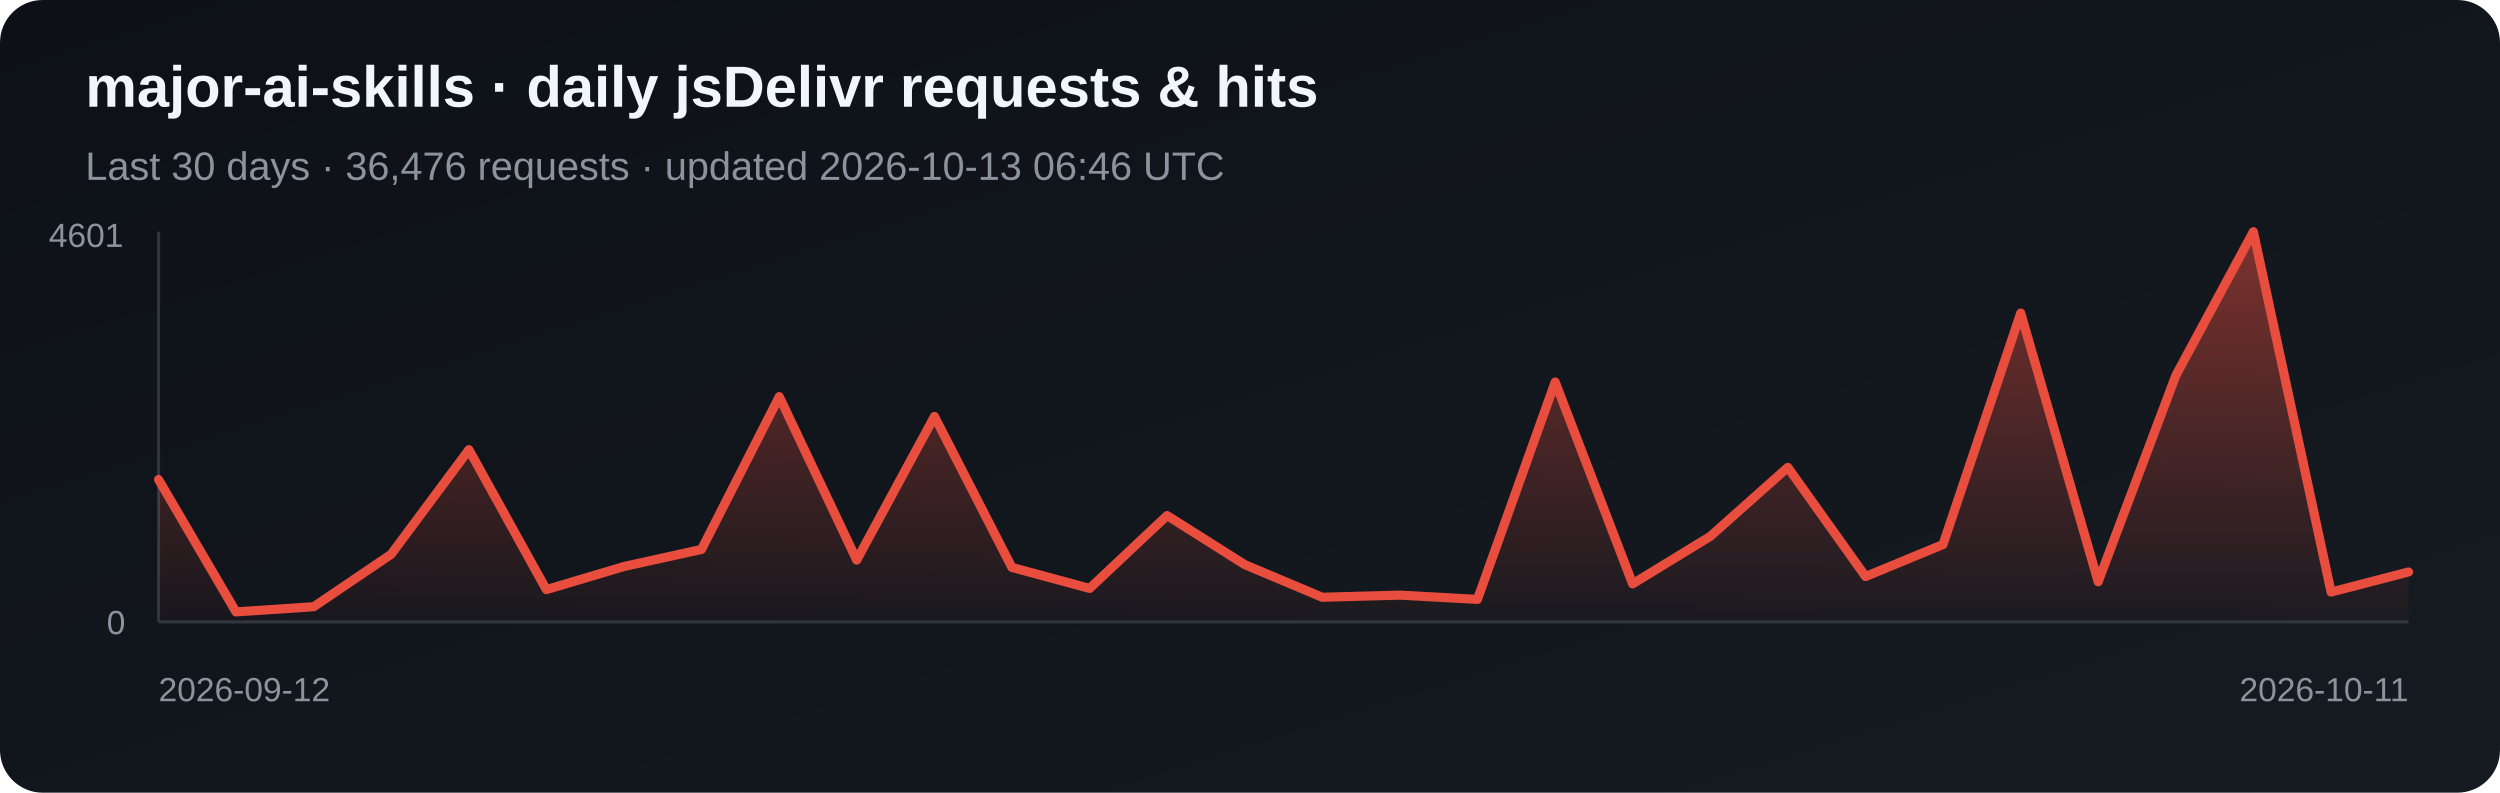
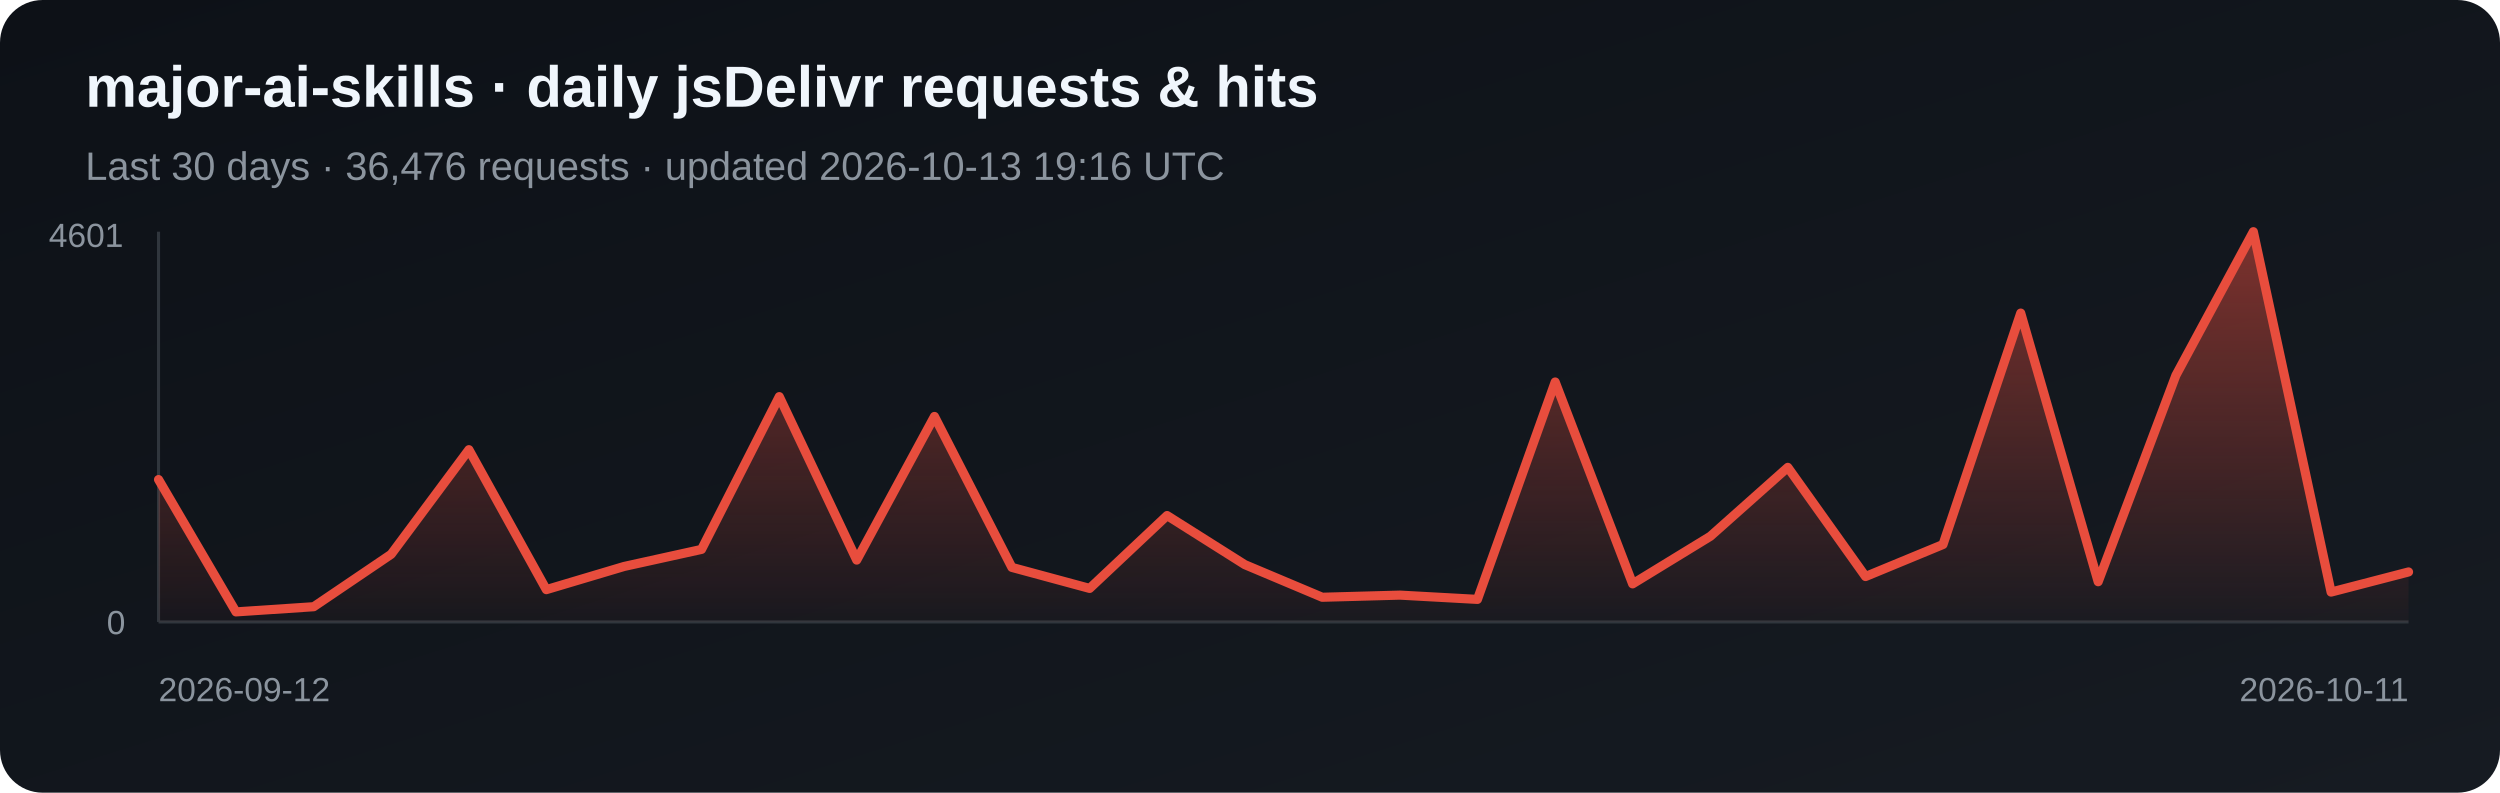
<svg xmlns="http://www.w3.org/2000/svg" width="820" height="260" viewBox="0 0 820 260" role="img" aria-label="Daily jsDelivr requests and hits for major-ai-skills">
  <defs>
    <linearGradient id="bg" x1="0" y1="0" x2="1" y2="1">
      <stop stop-color="#0d1117" />
      <stop offset="1" stop-color="#161b22" />
    </linearGradient>
    <linearGradient id="fill-jsdelivr" x1="0" y1="0" x2="0" y2="1">
      <stop stop-color="#e84d3d" stop-opacity=".5" />
      <stop offset="1" stop-color="#e84d3d" stop-opacity=".03" />
    </linearGradient>
  </defs>
  <rect width="820" height="260" rx="14" fill="url(#bg)" />
  <text x="28" y="35" fill="#f0f6fc" font-family="Arial, sans-serif" font-size="19" font-weight="700">major-ai-skills · daily jsDelivr requests &amp; hits</text>
-   <text x="28" y="59" fill="#8b949e" font-family="Arial, sans-serif" font-size="13">Last 30 days · 36,476 requests · updated 2026-10-13 06:46 UTC</text>
+   <text x="28" y="59" fill="#8b949e" font-family="Arial, sans-serif" font-size="13">Last 30 days · 36,476 requests · updated 2026-10-13 19:16 UTC</text>
  <line x1="52" y1="76" x2="52" y2="204" stroke="#30363d" />
  <line x1="52" y1="204" x2="790" y2="204" stroke="#30363d" />
  <polygon points="52,204 52.0,157.3 77.4,200.7 102.9,199.0 128.3,181.8 153.8,147.5 179.2,193.4 204.7,185.8 230.1,180.2 255.6,130.1 281.0,183.7 306.5,136.6 331.9,186.1 357.4,193.0 382.8,169.1 408.3,185.2 433.7,195.9 459.2,195.2 484.6,196.6 510.1,125.3 535.5,191.5 561.0,175.9 586.4,153.3 611.9,189.1 637.3,178.6 662.8,102.7 688.2,190.8 713.7,123.1 739.1,76.0 764.6,194.2 790.0,187.6 790,204" fill="url(#fill-jsdelivr)" />
  <polyline points="52.0,157.3 77.4,200.7 102.9,199.0 128.3,181.8 153.8,147.5 179.2,193.4 204.7,185.8 230.1,180.2 255.6,130.1 281.0,183.7 306.5,136.6 331.9,186.1 357.4,193.0 382.8,169.1 408.3,185.2 433.7,195.9 459.2,195.2 484.6,196.6 510.1,125.3 535.5,191.5 561.0,175.9 586.4,153.3 611.9,189.1 637.3,178.6 662.8,102.7 688.2,190.8 713.7,123.1 739.1,76.0 764.6,194.2 790.0,187.6" fill="none" stroke="#e84d3d" stroke-width="3" stroke-linejoin="round" stroke-linecap="round" />
  <text x="16" y="81" fill="#8b949e" font-family="Arial, sans-serif" font-size="11">4601</text>
  <text x="35" y="208" fill="#8b949e" font-family="Arial, sans-serif" font-size="11">0</text>
  <text x="52" y="230" fill="#8b949e" font-family="Arial, sans-serif" font-size="11">2026-09-12</text>
  <text x="790" y="230" fill="#8b949e" text-anchor="end" font-family="Arial, sans-serif" font-size="11">2026-10-11</text>
</svg>
